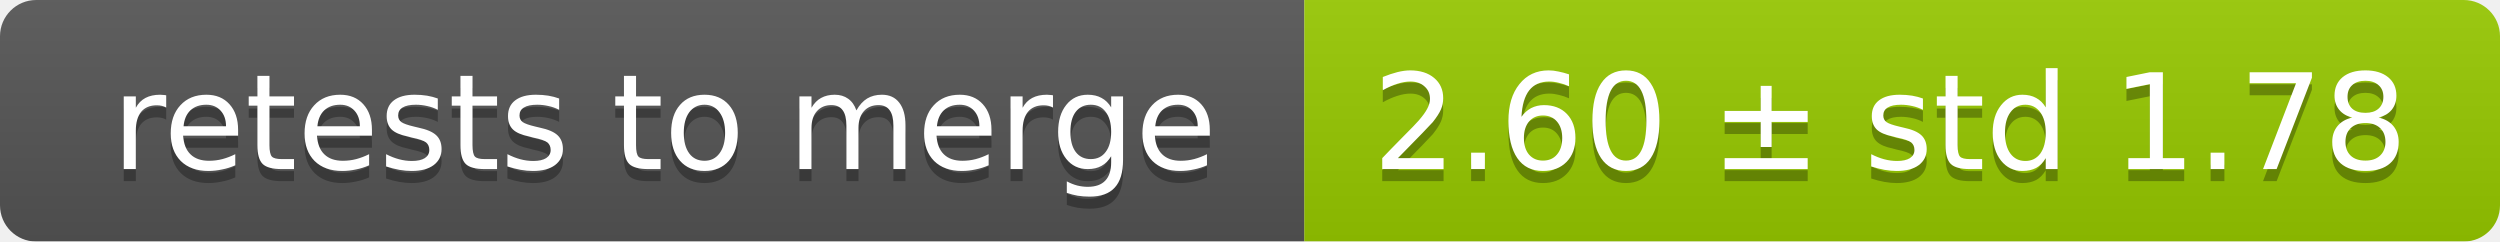
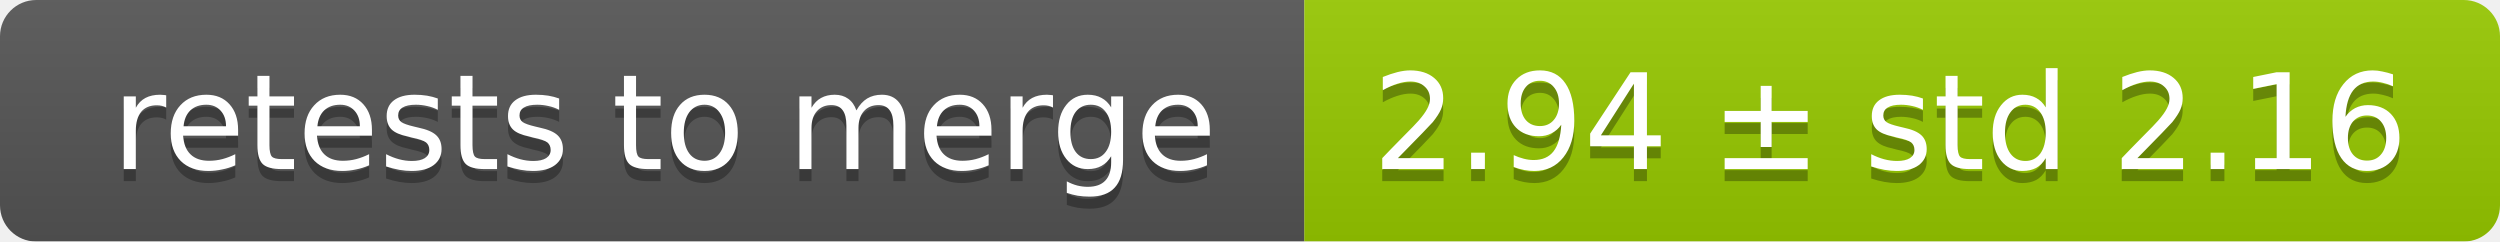
<svg xmlns="http://www.w3.org/2000/svg" width="207" height="20">
  <linearGradient id="smooth" x2="0" y2="100%">
    <stop offset="0" stop-color="#bbb" stop-opacity=".1" />
    <stop offset="1" stop-opacity=".1" />
  </linearGradient>
  <mask id="round">
    <rect width="207" height="20" rx="3" fill="#fff" />
  </mask>
  <g mask="url(#round)">
    <rect width="108" height="20" fill="#555" />
    <rect x="108" width="99" height="20" fill="#97ca00" />
    <rect width="207" height="20" fill="url(#smooth)" />
  </g>
  <g fill="#fff" text-anchor="middle" font-family="DejaVu Sans,Verdana,Geneva,sans-serif" font-size="11">
    <text x="55" y="15" fill="#010101" fill-opacity=".3">retests to merge</text>
    <text x="55" y="14">retests to merge</text>
-     <text x="156.5" y="15" fill="#010101" fill-opacity=".3">2.60 ± std 1.78</text>
-     <text x="156.5" y="14">2.60 ± std 1.78</text>
+     <text x="156.5" y="15" fill="#010101" fill-opacity=".3">2.94 ± std 2.16</text>
+     <text x="156.5" y="14">2.94 ± std 2.16</text>
  </g>
</svg>
